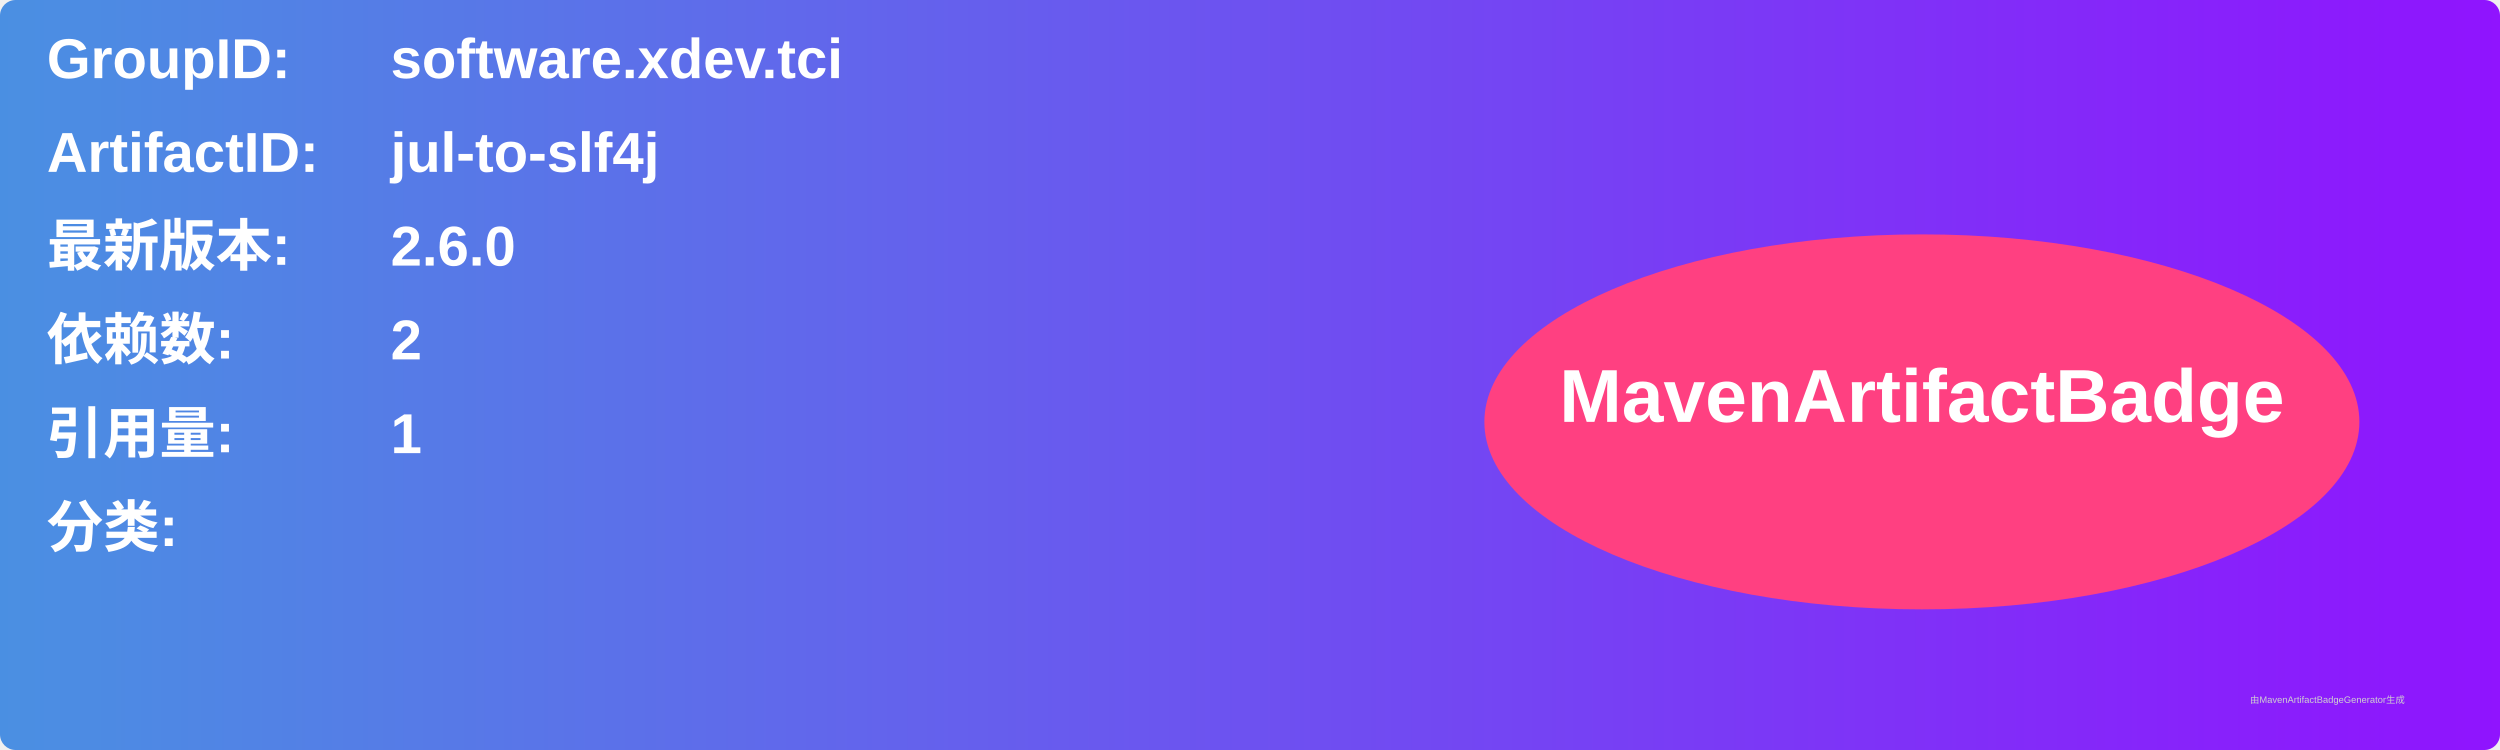
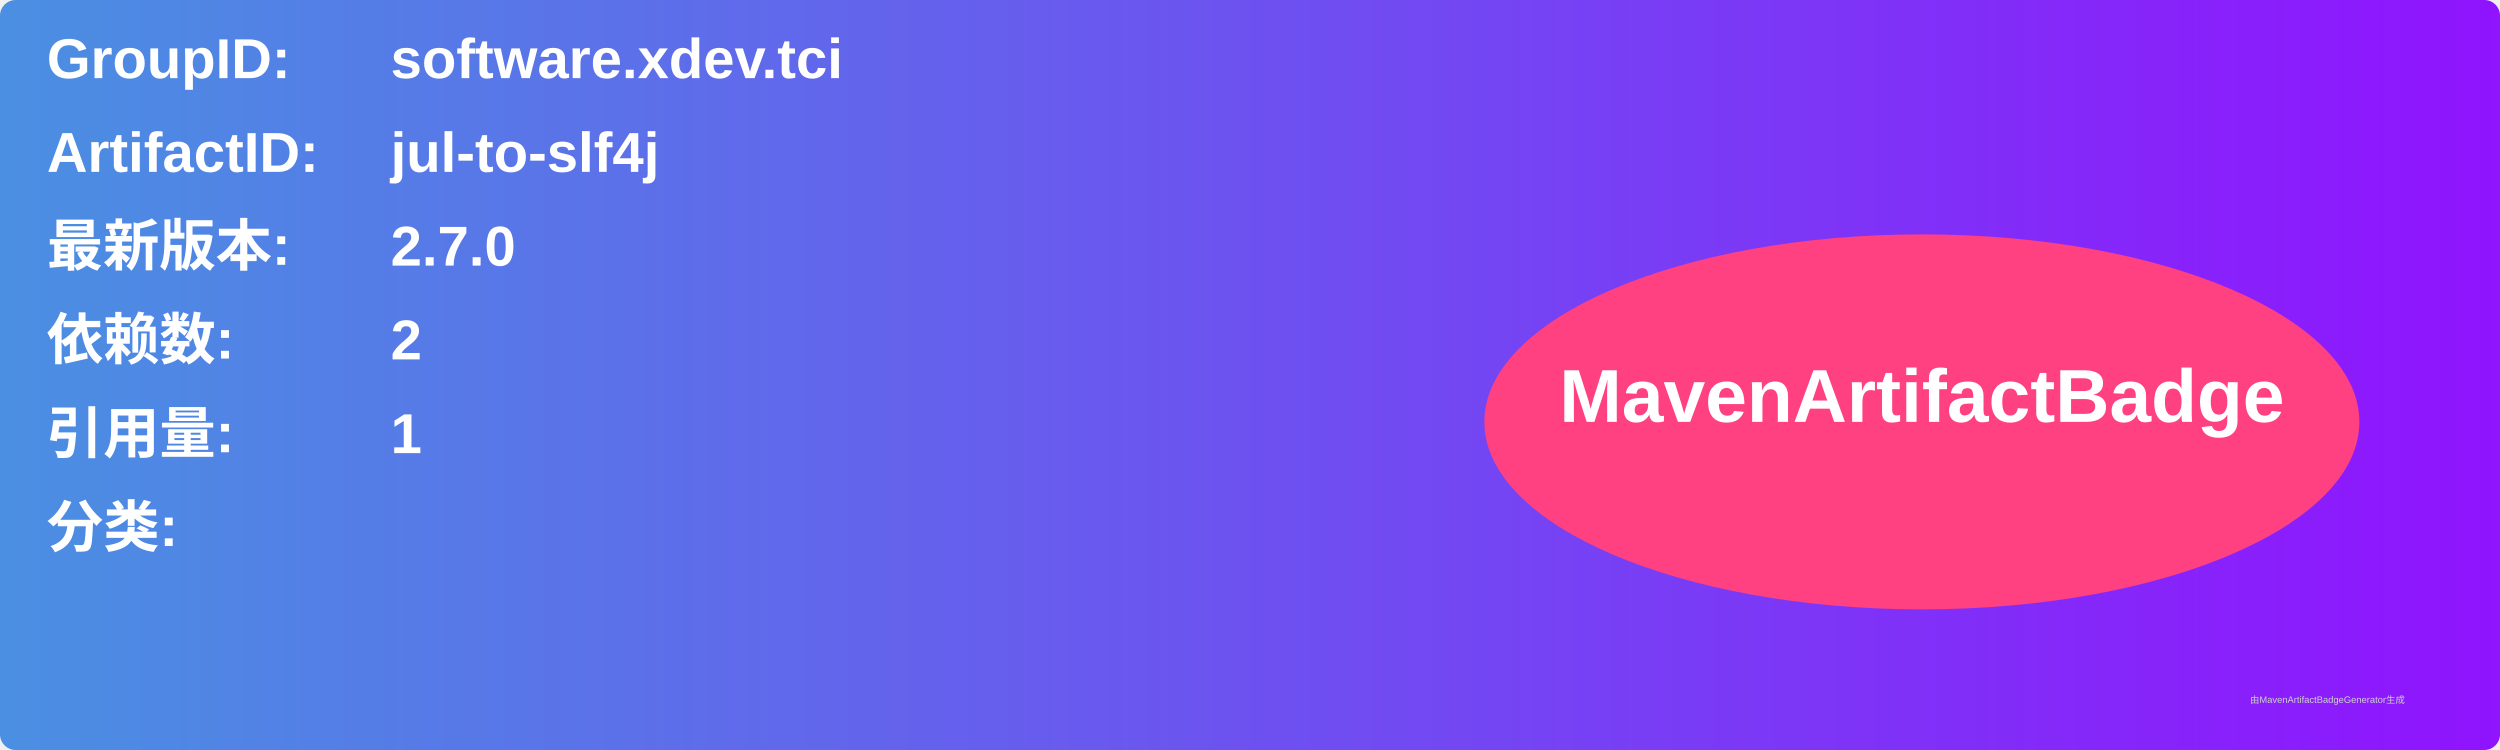
<svg xmlns="http://www.w3.org/2000/svg" width="800" height="240" viewBox="0 0 800 240">
  <linearGradient id="grad" x1="0%" y1="0%" x2="100%" y2="0%">
    <stop offset="0%" stop-color="#4a90e2" />
    <stop offset="100%" stop-color="#9013fe" />
  </linearGradient>
  <rect width="100%" height="100%" rx="5" ry="5" fill="url(#grad)" />
  <g transform="translate(15, 15)">
    <text x="0" y="10" font-family="Arial" font-size="18" fill="white" font-weight="bold" width="260">GroupID:</text>
    <text x="110" y="10" font-family="Arial" font-size="18" fill="white" font-weight="bold" width="460">software.xdev.tci</text>
    <text x="0" y="40" font-family="Arial" font-size="18" fill="white" font-weight="bold" width="260">ArtifactID:</text>
    <text x="110" y="40" font-family="Arial" font-size="18" fill="white" font-weight="bold" width="460">jul-to-slf4j</text>
    <text x="0" y="70" font-family="Arial" font-size="18" fill="white" font-weight="bold">最新版本:</text>
    <text x="110" y="70" font-family="Arial" font-size="18" fill="white" font-weight="bold">
-       <tspan font-weight="bold">2.6.0</tspan>
+       <tspan font-weight="bold">2.7.0</tspan>
    </text>
    <text x="0" y="100" font-family="Arial" font-size="18" fill="white" font-weight="bold">依赖数: </text>
    <text x="110" y="100" font-family="Arial" font-size="18" fill="white">
      <tspan font-weight="bold">2</tspan>
    </text>
    <text x="0" y="130" font-family="Arial" font-size="18" fill="white" font-weight="bold">引用量: </text>
    <text x="110" y="130" font-family="Arial" font-size="18" fill="white">
      <tspan font-weight="bold">1</tspan>
    </text>
    <text x="0" y="160" font-family="Arial" font-size="18" fill="white" font-weight="bold">分类:</text>
    <text x="10" y="190" font-family="Arial" font-size="10" fill="white">
      <tspan font-weight="bold" />
    </text>
    <ellipse cx="600" cy="120" rx="140" ry="60" fill="#ff4081" />
    <text x="600" y="120" text-anchor="middle" font-family="Arial" font-size="24" fill="white" font-weight="bold">MavenArtifactBadge</text>
  </g>
  <text x="720" y="225" font-family="Arial" font-size="3" fill="#d0d0d0">由MavenArtifactBadgeGenerator生成</text>
</svg>
